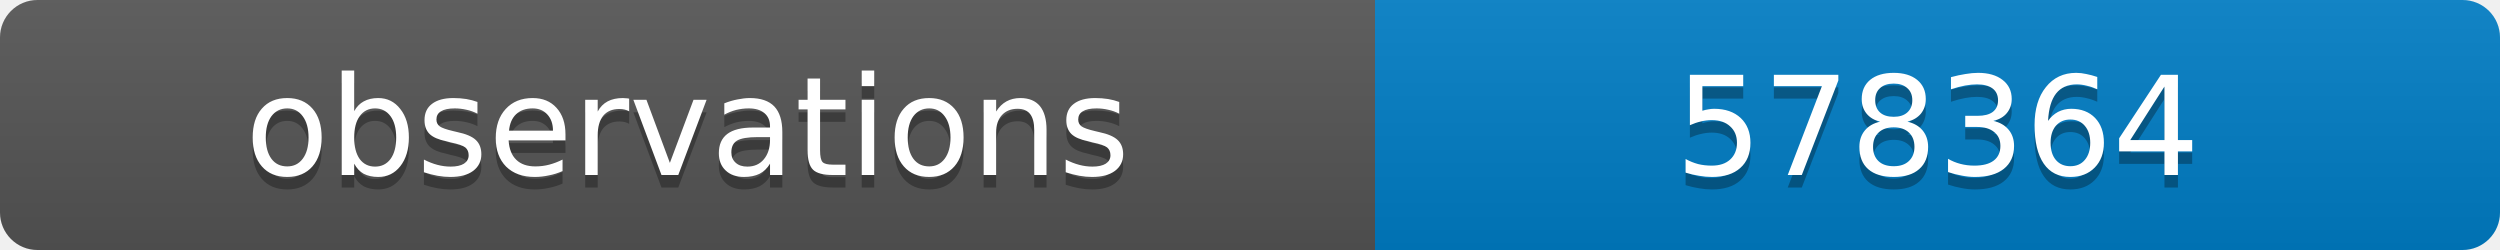
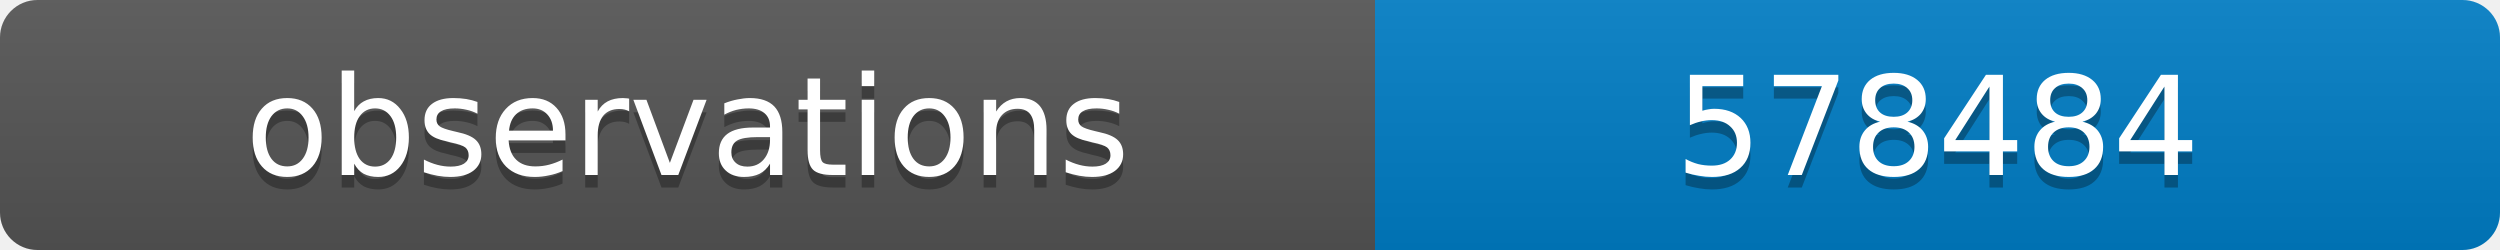
<svg xmlns="http://www.w3.org/2000/svg" width="200" height="20">
  <linearGradient id="b" x2="0" y2="100%">
    <stop offset="0" stop-color="#bbb" stop-opacity=".1" />
    <stop offset="1" stop-opacity=".1" />
  </linearGradient>
  <clipPath id="a">
    <rect width="200" height="20" rx="3" fill="#fff" />
  </clipPath>
  <g clip-path="url(#a)">
    <path fill="#555" d="M0 0h110v20H0z" />
    <path fill="#007ec6" d="M110 0h90v20H110z" />
    <path fill="url(#b)" d="M0 0h200v20H0z" />
  </g>
  <g fill="#fff" text-anchor="middle" font-family="DejaVu Sans,Verdana,Geneva,sans-serif" font-size="11">
    <text x="55" y="15" fill="#010101" fill-opacity=".3">observations</text>
    <text x="55" y="14">observations</text>
-     <text x="155" y="15" fill="#010101" fill-opacity=".3">578364</text>
-     <text x="155" y="14">578364</text>
+     <text x="155" y="15" fill="#010101" fill-opacity=".3">578484</text>
+     <text x="155" y="14">578484</text>
  </g>
</svg>
